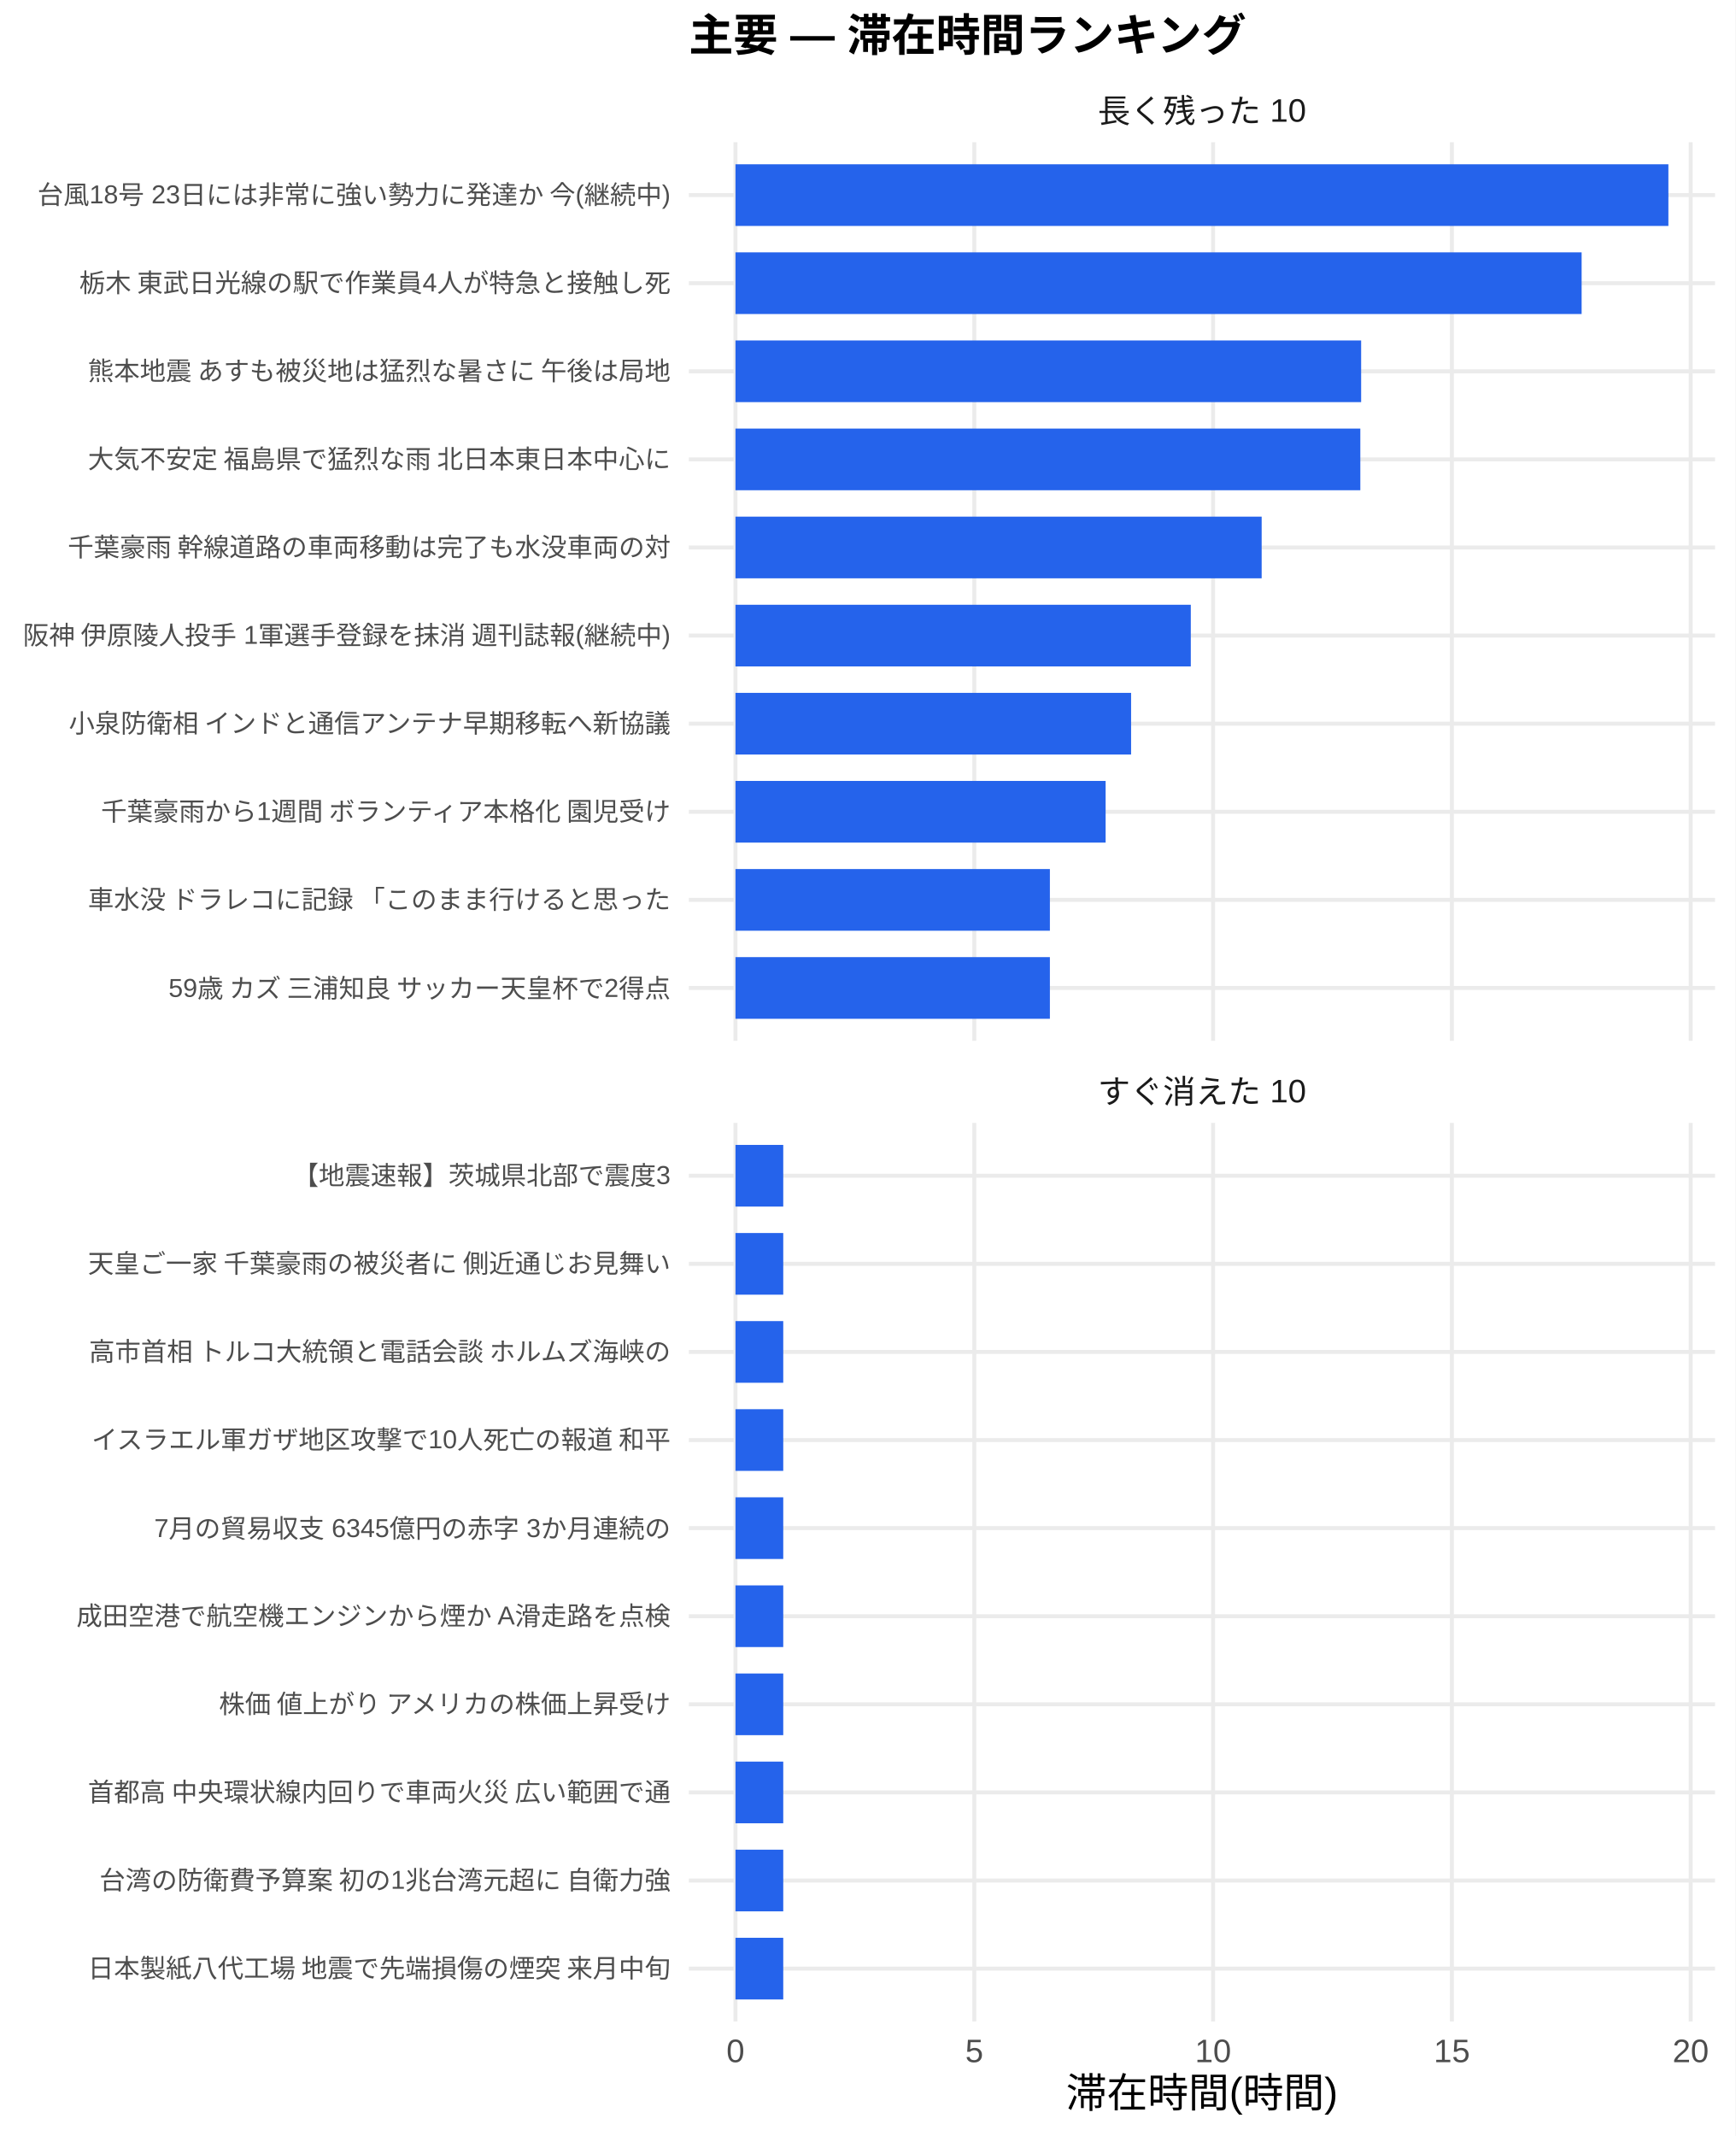
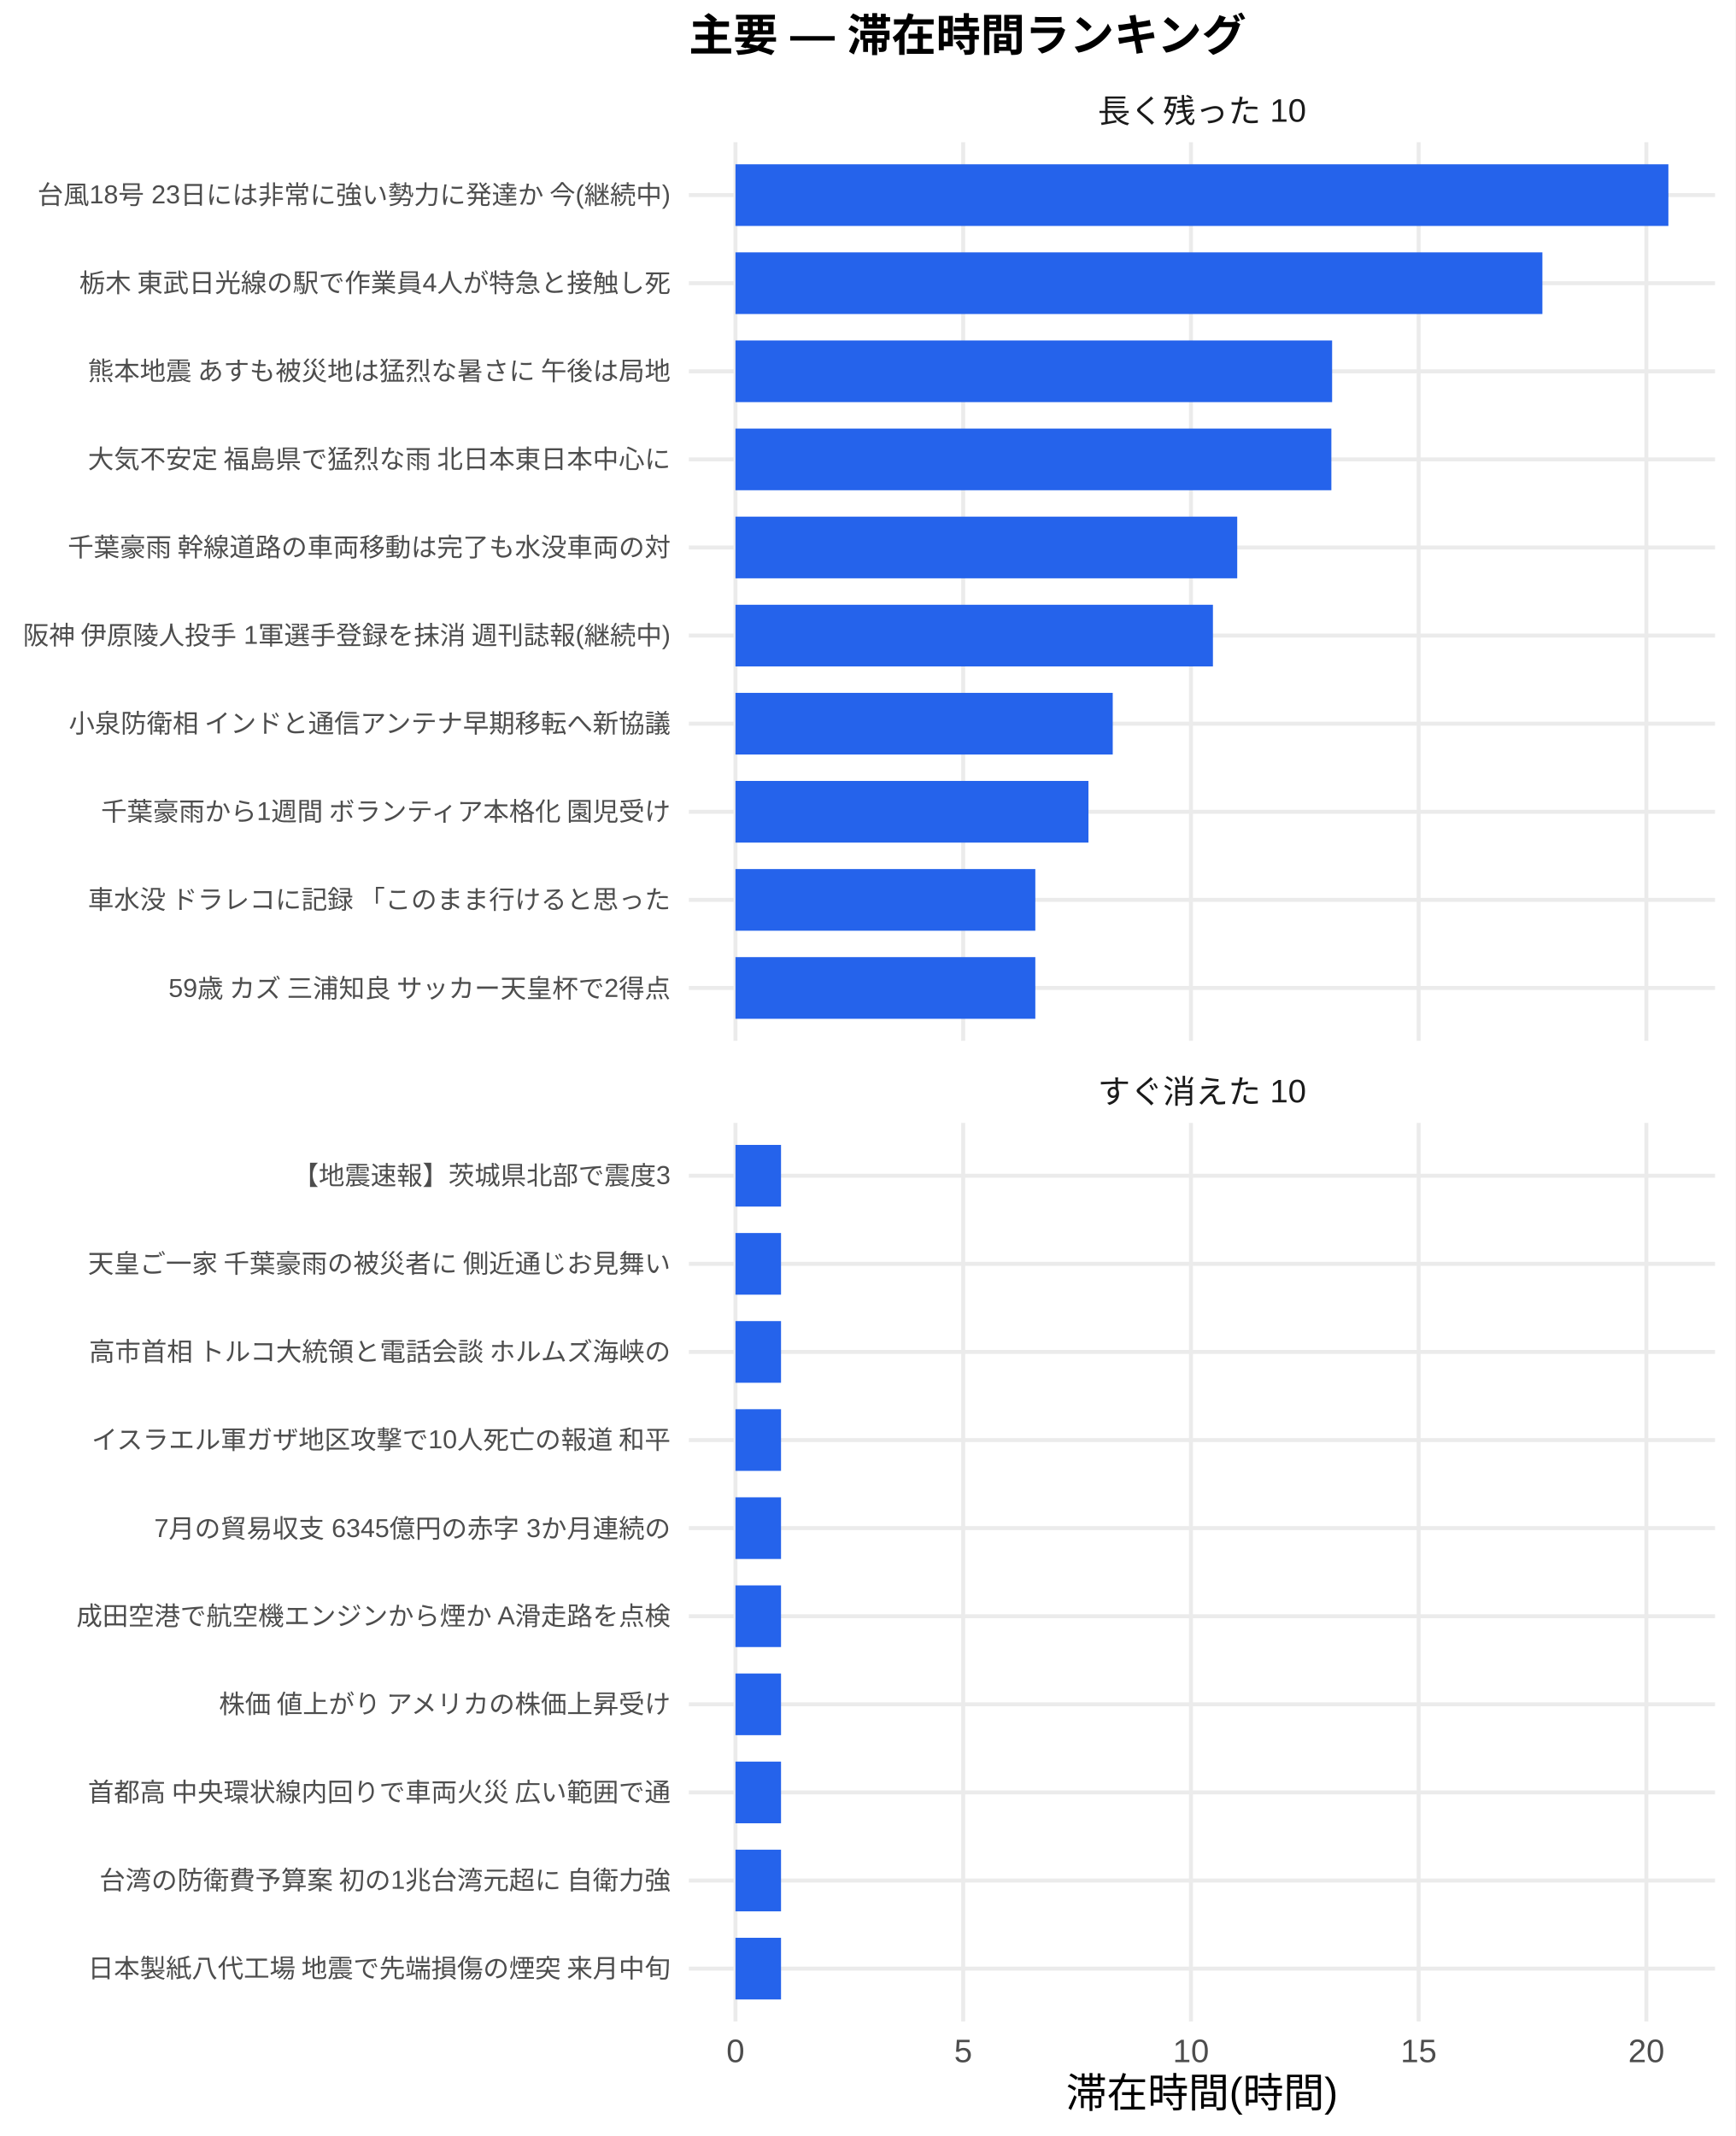
<svg xmlns="http://www.w3.org/2000/svg" width="468.00pt" height="576.00pt" viewBox="0 0 468.00 576.00">
  <g class="svglite">
    <defs>
      <style type="text/css">
    .svglite line, .svglite polyline, .svglite polygon, .svglite path, .svglite rect, .svglite circle {
      fill: none;
      stroke: #000000;
      stroke-linecap: round;
      stroke-linejoin: round;
      stroke-miterlimit: 10.00;
    }
    .svglite text {
      white-space: pre;
    }
    .svglite g.glyphgroup path {
      fill: inherit;
      stroke: none;
    }
  </style>
    </defs>
    <rect width="100%" height="100%" style="stroke: none; fill: #FFFFFF;" />
    <defs>
      <clipPath id="cpMC4wMHw0NjguMDB8MC4wMHw1NzYuMDA=">
        <rect x="0.00" y="0.00" width="468.00" height="576.00" />
      </clipPath>
    </defs>
    <g clip-path="url(#cpMC4wMHw0NjguMDB8MC4wMHw1NzYuMDA=)">
      <rect x="0.00" y="0.00" width="468.00" height="576.00" style="stroke-width: 1.07; stroke: none; fill: #FFFFFF;" />
    </g>
    <defs>
      <clipPath id="cpMTg1Ljc3fDQ2Mi41MnwzOC4zNnwyODAuNjc=">
        <rect x="185.77" y="38.36" width="276.75" height="242.31" />
      </clipPath>
    </defs>
    <g clip-path="url(#cpMTg1Ljc3fDQ2Mi41MnwzOC4zNnwyODAuNjc=)">
      <polyline points="185.77,266.42 462.52,266.42 " style="stroke-width: 1.07; stroke: #EBEBEB; stroke-linecap: butt;" />
      <polyline points="185.77,242.66 462.52,242.66 " style="stroke-width: 1.07; stroke: #EBEBEB; stroke-linecap: butt;" />
      <polyline points="185.77,218.91 462.52,218.91 " style="stroke-width: 1.07; stroke: #EBEBEB; stroke-linecap: butt;" />
      <polyline points="185.77,195.15 462.52,195.15 " style="stroke-width: 1.07; stroke: #EBEBEB; stroke-linecap: butt;" />
      <polyline points="185.77,171.39 462.52,171.39 " style="stroke-width: 1.07; stroke: #EBEBEB; stroke-linecap: butt;" />
      <polyline points="185.77,147.64 462.52,147.64 " style="stroke-width: 1.07; stroke: #EBEBEB; stroke-linecap: butt;" />
      <polyline points="185.77,123.88 462.52,123.88 " style="stroke-width: 1.07; stroke: #EBEBEB; stroke-linecap: butt;" />
      <polyline points="185.77,100.13 462.52,100.13 " style="stroke-width: 1.07; stroke: #EBEBEB; stroke-linecap: butt;" />
      <polyline points="185.77,76.37 462.52,76.37 " style="stroke-width: 1.07; stroke: #EBEBEB; stroke-linecap: butt;" />
      <polyline points="185.77,52.61 462.52,52.61 " style="stroke-width: 1.07; stroke: #EBEBEB; stroke-linecap: butt;" />
      <polyline points="198.35,280.67 198.35,38.36 " style="stroke-width: 1.07; stroke: #EBEBEB; stroke-linecap: butt;" />
-       <polyline points="262.75,280.67 262.75,38.36 " style="stroke-width: 1.07; stroke: #EBEBEB; stroke-linecap: butt;" />
-       <polyline points="327.15,280.67 327.15,38.36 " style="stroke-width: 1.07; stroke: #EBEBEB; stroke-linecap: butt;" />
-       <polyline points="391.55,280.67 391.55,38.36 " style="stroke-width: 1.07; stroke: #EBEBEB; stroke-linecap: butt;" />
-       <polyline points="455.95,280.67 455.95,38.36 " style="stroke-width: 1.07; stroke: #EBEBEB; stroke-linecap: butt;" />
+       <polyline points="259.76,280.67 259.76,38.36 " style="stroke-width: 1.07; stroke: #EBEBEB; stroke-linecap: butt;" />
+       <polyline points="321.18,280.67 321.18,38.36 " style="stroke-width: 1.07; stroke: #EBEBEB; stroke-linecap: butt;" />
+       <polyline points="382.59,280.67 382.59,38.36 " style="stroke-width: 1.07; stroke: #EBEBEB; stroke-linecap: butt;" />
+       <polyline points="444.00,280.67 444.00,38.36 " style="stroke-width: 1.07; stroke: #EBEBEB; stroke-linecap: butt;" />
      <rect x="198.35" y="44.30" width="251.59" height="16.63" style="stroke-width: 1.07; stroke: none; stroke-linecap: butt; stroke-linejoin: miter; fill: #2563EB;" />
-       <rect x="198.35" y="68.05" width="228.19" height="16.63" style="stroke-width: 1.07; stroke: none; stroke-linecap: butt; stroke-linejoin: miter; fill: #2563EB;" />
-       <rect x="198.35" y="91.81" width="168.73" height="16.63" style="stroke-width: 1.07; stroke: none; stroke-linecap: butt; stroke-linejoin: miter; fill: #2563EB;" />
-       <rect x="198.35" y="115.57" width="168.51" height="16.63" style="stroke-width: 1.07; stroke: none; stroke-linecap: butt; stroke-linejoin: miter; fill: #2563EB;" />
-       <rect x="198.35" y="139.32" width="141.90" height="16.63" style="stroke-width: 1.07; stroke: none; stroke-linecap: butt; stroke-linejoin: miter; fill: #2563EB;" />
-       <rect x="198.35" y="163.08" width="122.79" height="16.63" style="stroke-width: 1.07; stroke: none; stroke-linecap: butt; stroke-linejoin: miter; fill: #2563EB;" />
-       <rect x="198.35" y="186.84" width="106.69" height="16.63" style="stroke-width: 1.07; stroke: none; stroke-linecap: butt; stroke-linejoin: miter; fill: #2563EB;" />
-       <rect x="198.35" y="210.59" width="99.82" height="16.63" style="stroke-width: 1.07; stroke: none; stroke-linecap: butt; stroke-linejoin: miter; fill: #2563EB;" />
-       <rect x="198.35" y="234.35" width="84.79" height="16.63" style="stroke-width: 1.07; stroke: none; stroke-linecap: butt; stroke-linejoin: miter; fill: #2563EB;" />
-       <rect x="198.35" y="258.10" width="84.79" height="16.63" style="stroke-width: 1.07; stroke: none; stroke-linecap: butt; stroke-linejoin: miter; fill: #2563EB;" />
+       <rect x="198.35" y="68.05" width="217.61" height="16.63" style="stroke-width: 1.07; stroke: none; stroke-linecap: butt; stroke-linejoin: miter; fill: #2563EB;" />
+       <rect x="198.35" y="91.81" width="160.90" height="16.63" style="stroke-width: 1.07; stroke: none; stroke-linecap: butt; stroke-linejoin: miter; fill: #2563EB;" />
+       <rect x="198.35" y="115.57" width="160.70" height="16.63" style="stroke-width: 1.07; stroke: none; stroke-linecap: butt; stroke-linejoin: miter; fill: #2563EB;" />
+       <rect x="198.35" y="139.32" width="135.31" height="16.63" style="stroke-width: 1.07; stroke: none; stroke-linecap: butt; stroke-linejoin: miter; fill: #2563EB;" />
+       <rect x="198.35" y="163.08" width="128.76" height="16.63" style="stroke-width: 1.07; stroke: none; stroke-linecap: butt; stroke-linejoin: miter; fill: #2563EB;" />
+       <rect x="198.35" y="186.84" width="101.74" height="16.63" style="stroke-width: 1.07; stroke: none; stroke-linecap: butt; stroke-linejoin: miter; fill: #2563EB;" />
+       <rect x="198.35" y="210.59" width="95.19" height="16.63" style="stroke-width: 1.07; stroke: none; stroke-linecap: butt; stroke-linejoin: miter; fill: #2563EB;" />
+       <rect x="198.35" y="234.35" width="80.86" height="16.63" style="stroke-width: 1.07; stroke: none; stroke-linecap: butt; stroke-linejoin: miter; fill: #2563EB;" />
+       <rect x="198.35" y="258.10" width="80.86" height="16.63" style="stroke-width: 1.07; stroke: none; stroke-linecap: butt; stroke-linejoin: miter; fill: #2563EB;" />
    </g>
    <g clip-path="url(#cpMC4wMHw0NjguMDB8MC4wMHw1NzYuMDA=)">
</g>
    <defs>
      <clipPath id="cpMTg1Ljc3fDQ2Mi41MnwzMDIuODB8NTQ1LjEy">
        <rect x="185.77" y="302.80" width="276.75" height="242.31" />
      </clipPath>
    </defs>
    <g clip-path="url(#cpMTg1Ljc3fDQ2Mi41MnwzMDIuODB8NTQ1LjEy)">
      <polyline points="185.77,530.86 462.52,530.86 " style="stroke-width: 1.07; stroke: #EBEBEB; stroke-linecap: butt;" />
      <polyline points="185.77,507.11 462.52,507.11 " style="stroke-width: 1.07; stroke: #EBEBEB; stroke-linecap: butt;" />
      <polyline points="185.77,483.35 462.52,483.35 " style="stroke-width: 1.07; stroke: #EBEBEB; stroke-linecap: butt;" />
      <polyline points="185.77,459.59 462.52,459.59 " style="stroke-width: 1.07; stroke: #EBEBEB; stroke-linecap: butt;" />
      <polyline points="185.77,435.84 462.52,435.84 " style="stroke-width: 1.07; stroke: #EBEBEB; stroke-linecap: butt;" />
      <polyline points="185.77,412.08 462.52,412.08 " style="stroke-width: 1.07; stroke: #EBEBEB; stroke-linecap: butt;" />
      <polyline points="185.77,388.33 462.52,388.33 " style="stroke-width: 1.07; stroke: #EBEBEB; stroke-linecap: butt;" />
      <polyline points="185.77,364.57 462.52,364.57 " style="stroke-width: 1.07; stroke: #EBEBEB; stroke-linecap: butt;" />
      <polyline points="185.77,340.81 462.52,340.81 " style="stroke-width: 1.07; stroke: #EBEBEB; stroke-linecap: butt;" />
      <polyline points="185.77,317.06 462.52,317.06 " style="stroke-width: 1.07; stroke: #EBEBEB; stroke-linecap: butt;" />
      <polyline points="198.35,545.12 198.35,302.80 " style="stroke-width: 1.07; stroke: #EBEBEB; stroke-linecap: butt;" />
-       <polyline points="262.75,545.12 262.75,302.80 " style="stroke-width: 1.07; stroke: #EBEBEB; stroke-linecap: butt;" />
-       <polyline points="327.15,545.12 327.15,302.80 " style="stroke-width: 1.07; stroke: #EBEBEB; stroke-linecap: butt;" />
-       <polyline points="391.55,545.12 391.55,302.80 " style="stroke-width: 1.07; stroke: #EBEBEB; stroke-linecap: butt;" />
-       <polyline points="455.95,545.12 455.95,302.80 " style="stroke-width: 1.07; stroke: #EBEBEB; stroke-linecap: butt;" />
-       <rect x="198.35" y="308.74" width="12.88" height="16.63" style="stroke-width: 1.07; stroke: none; stroke-linecap: butt; stroke-linejoin: miter; fill: #2563EB;" />
-       <rect x="198.35" y="332.50" width="12.88" height="16.63" style="stroke-width: 1.07; stroke: none; stroke-linecap: butt; stroke-linejoin: miter; fill: #2563EB;" />
-       <rect x="198.35" y="356.25" width="12.88" height="16.63" style="stroke-width: 1.07; stroke: none; stroke-linecap: butt; stroke-linejoin: miter; fill: #2563EB;" />
-       <rect x="198.35" y="380.01" width="12.88" height="16.63" style="stroke-width: 1.07; stroke: none; stroke-linecap: butt; stroke-linejoin: miter; fill: #2563EB;" />
-       <rect x="198.35" y="403.77" width="12.88" height="16.63" style="stroke-width: 1.07; stroke: none; stroke-linecap: butt; stroke-linejoin: miter; fill: #2563EB;" />
-       <rect x="198.35" y="427.52" width="12.88" height="16.63" style="stroke-width: 1.07; stroke: none; stroke-linecap: butt; stroke-linejoin: miter; fill: #2563EB;" />
-       <rect x="198.35" y="451.28" width="12.88" height="16.63" style="stroke-width: 1.07; stroke: none; stroke-linecap: butt; stroke-linejoin: miter; fill: #2563EB;" />
-       <rect x="198.35" y="475.04" width="12.88" height="16.63" style="stroke-width: 1.07; stroke: none; stroke-linecap: butt; stroke-linejoin: miter; fill: #2563EB;" />
-       <rect x="198.35" y="498.79" width="12.88" height="16.63" style="stroke-width: 1.07; stroke: none; stroke-linecap: butt; stroke-linejoin: miter; fill: #2563EB;" />
-       <rect x="198.35" y="522.55" width="12.88" height="16.63" style="stroke-width: 1.07; stroke: none; stroke-linecap: butt; stroke-linejoin: miter; fill: #2563EB;" />
+       <polyline points="259.76,545.12 259.76,302.80 " style="stroke-width: 1.07; stroke: #EBEBEB; stroke-linecap: butt;" />
+       <polyline points="321.18,545.12 321.18,302.80 " style="stroke-width: 1.07; stroke: #EBEBEB; stroke-linecap: butt;" />
+       <polyline points="382.59,545.12 382.59,302.80 " style="stroke-width: 1.07; stroke: #EBEBEB; stroke-linecap: butt;" />
+       <polyline points="444.00,545.12 444.00,302.80 " style="stroke-width: 1.07; stroke: #EBEBEB; stroke-linecap: butt;" />
+       <rect x="198.35" y="308.74" width="12.28" height="16.63" style="stroke-width: 1.07; stroke: none; stroke-linecap: butt; stroke-linejoin: miter; fill: #2563EB;" />
+       <rect x="198.35" y="332.50" width="12.28" height="16.63" style="stroke-width: 1.07; stroke: none; stroke-linecap: butt; stroke-linejoin: miter; fill: #2563EB;" />
+       <rect x="198.35" y="356.25" width="12.28" height="16.63" style="stroke-width: 1.07; stroke: none; stroke-linecap: butt; stroke-linejoin: miter; fill: #2563EB;" />
+       <rect x="198.35" y="380.01" width="12.28" height="16.63" style="stroke-width: 1.07; stroke: none; stroke-linecap: butt; stroke-linejoin: miter; fill: #2563EB;" />
+       <rect x="198.35" y="403.77" width="12.28" height="16.63" style="stroke-width: 1.07; stroke: none; stroke-linecap: butt; stroke-linejoin: miter; fill: #2563EB;" />
+       <rect x="198.35" y="427.52" width="12.28" height="16.63" style="stroke-width: 1.07; stroke: none; stroke-linecap: butt; stroke-linejoin: miter; fill: #2563EB;" />
+       <rect x="198.35" y="451.28" width="12.28" height="16.63" style="stroke-width: 1.07; stroke: none; stroke-linecap: butt; stroke-linejoin: miter; fill: #2563EB;" />
+       <rect x="198.35" y="475.04" width="12.28" height="16.63" style="stroke-width: 1.07; stroke: none; stroke-linecap: butt; stroke-linejoin: miter; fill: #2563EB;" />
+       <rect x="198.35" y="498.79" width="12.28" height="16.63" style="stroke-width: 1.07; stroke: none; stroke-linecap: butt; stroke-linejoin: miter; fill: #2563EB;" />
+       <rect x="198.35" y="522.55" width="12.28" height="16.63" style="stroke-width: 1.07; stroke: none; stroke-linecap: butt; stroke-linejoin: miter; fill: #2563EB;" />
    </g>
    <g clip-path="url(#cpMC4wMHw0NjguMDB8MC4wMHw1NzYuMDA=)">
</g>
    <defs>
      <clipPath id="cpMTg1Ljc3fDQ2Mi41MnwyODYuMTV8MzAyLjgw">
        <rect x="185.77" y="286.15" width="276.75" height="16.65" />
      </clipPath>
    </defs>
    <g clip-path="url(#cpMTg1Ljc3fDQ2Mi41MnwyODYuMTV8MzAyLjgw)">
      <text x="324.15" y="297.50" text-anchor="middle" style="font-size: 8.80px;fill: #1A1A1A; font-family: &quot;Liberation Sans&quot;;" textLength="56.20px" lengthAdjust="spacingAndGlyphs">すぐ消えた 10</text>
    </g>
    <g clip-path="url(#cpMC4wMHw0NjguMDB8MC4wMHw1NzYuMDA=)">
</g>
    <defs>
      <clipPath id="cpMTg1Ljc3fDQ2Mi41MnwyMS43MXwzOC4zNg==">
        <rect x="185.77" y="21.71" width="276.75" height="16.65" />
      </clipPath>
    </defs>
    <g clip-path="url(#cpMTg1Ljc3fDQ2Mi41MnwyMS43MXwzOC4zNg==)">
      <text x="324.15" y="33.06" text-anchor="middle" style="font-size: 8.80px;fill: #1A1A1A; font-family: &quot;Liberation Sans&quot;;" textLength="56.20px" lengthAdjust="spacingAndGlyphs">長く残った 10</text>
    </g>
    <g clip-path="url(#cpMC4wMHw0NjguMDB8MC4wMHw1NzYuMDA=)">
      <text x="198.35" y="556.10" text-anchor="middle" style="font-size: 8.80px;fill: #4D4D4D; font-family: &quot;Liberation Sans&quot;;" textLength="4.89px" lengthAdjust="spacingAndGlyphs">0</text>
-       <text x="262.75" y="556.10" text-anchor="middle" style="font-size: 8.80px;fill: #4D4D4D; font-family: &quot;Liberation Sans&quot;;" textLength="4.89px" lengthAdjust="spacingAndGlyphs">5</text>
-       <text x="327.15" y="556.10" text-anchor="middle" style="font-size: 8.80px;fill: #4D4D4D; font-family: &quot;Liberation Sans&quot;;" textLength="9.78px" lengthAdjust="spacingAndGlyphs">10</text>
-       <text x="391.55" y="556.10" text-anchor="middle" style="font-size: 8.80px;fill: #4D4D4D; font-family: &quot;Liberation Sans&quot;;" textLength="9.78px" lengthAdjust="spacingAndGlyphs">15</text>
-       <text x="455.95" y="556.10" text-anchor="middle" style="font-size: 8.80px;fill: #4D4D4D; font-family: &quot;Liberation Sans&quot;;" textLength="9.78px" lengthAdjust="spacingAndGlyphs">20</text>
+       <text x="259.76" y="556.10" text-anchor="middle" style="font-size: 8.80px;fill: #4D4D4D; font-family: &quot;Liberation Sans&quot;;" textLength="4.89px" lengthAdjust="spacingAndGlyphs">5</text>
+       <text x="321.18" y="556.10" text-anchor="middle" style="font-size: 8.80px;fill: #4D4D4D; font-family: &quot;Liberation Sans&quot;;" textLength="9.78px" lengthAdjust="spacingAndGlyphs">10</text>
+       <text x="382.59" y="556.10" text-anchor="middle" style="font-size: 8.80px;fill: #4D4D4D; font-family: &quot;Liberation Sans&quot;;" textLength="9.78px" lengthAdjust="spacingAndGlyphs">15</text>
+       <text x="444.00" y="556.10" text-anchor="middle" style="font-size: 8.80px;fill: #4D4D4D; font-family: &quot;Liberation Sans&quot;;" textLength="9.78px" lengthAdjust="spacingAndGlyphs">20</text>
      <text x="180.84" y="268.83" text-anchor="end" style="font-size: 7.00px;fill: #4D4D4D; font-family: &quot;Liberation Sans&quot;;" textLength="138.42px" lengthAdjust="spacingAndGlyphs">59歳 カズ 三浦知良 サッカー天皇杯で2得点 </text>
      <text x="180.84" y="245.07" text-anchor="end" style="font-size: 7.00px;fill: #4D4D4D; font-family: &quot;Liberation Sans&quot;;" textLength="157.88px" lengthAdjust="spacingAndGlyphs">車水没 ドラレコに記録 「このまま行けると思った</text>
      <text x="180.84" y="221.31" text-anchor="end" style="font-size: 7.00px;fill: #4D4D4D; font-family: &quot;Liberation Sans&quot;;" textLength="154.77px" lengthAdjust="spacingAndGlyphs">千葉豪雨から1週間 ボランティア本格化 園児受け</text>
      <text x="180.84" y="197.56" text-anchor="end" style="font-size: 7.00px;fill: #4D4D4D; font-family: &quot;Liberation Sans&quot;;" textLength="162.94px" lengthAdjust="spacingAndGlyphs">小泉防衛相 インドと通信アンテナ早期移転へ新協議</text>
      <text x="180.84" y="173.80" text-anchor="end" style="font-size: 7.00px;fill: #4D4D4D; font-family: &quot;Liberation Sans&quot;;" textLength="175.36px" lengthAdjust="spacingAndGlyphs">阪神 伊原陵人投手 1軍選手登録を抹消 週刊誌報(継続中)</text>
      <text x="180.84" y="150.05" text-anchor="end" style="font-size: 7.00px;fill: #4D4D4D; font-family: &quot;Liberation Sans&quot;;" textLength="162.94px" lengthAdjust="spacingAndGlyphs">千葉豪雨 幹線道路の車両移動は完了も水没車両の対</text>
      <text x="180.84" y="126.29" text-anchor="end" style="font-size: 7.00px;fill: #4D4D4D; font-family: &quot;Liberation Sans&quot;;" textLength="157.88px" lengthAdjust="spacingAndGlyphs">大気不安定 福島県で猛烈な雨 北日本東日本中心に</text>
      <text x="180.84" y="102.53" text-anchor="end" style="font-size: 7.00px;fill: #4D4D4D; font-family: &quot;Liberation Sans&quot;;" textLength="157.88px" lengthAdjust="spacingAndGlyphs">熊本地震 あすも被災地は猛烈な暑さに 午後は局地</text>
      <text x="180.84" y="78.78" text-anchor="end" style="font-size: 7.00px;fill: #4D4D4D; font-family: &quot;Liberation Sans&quot;;" textLength="159.83px" lengthAdjust="spacingAndGlyphs">栃木 東武日光線の駅で作業員4人が特急と接触し死</text>
      <text x="180.84" y="55.02" text-anchor="end" style="font-size: 7.00px;fill: #4D4D4D; font-family: &quot;Liberation Sans&quot;;" textLength="171.09px" lengthAdjust="spacingAndGlyphs">台風18号 23日には非常に強い勢力に発達か 今(継続中)</text>
      <text x="180.84" y="533.27" text-anchor="end" style="font-size: 7.00px;fill: #4D4D4D; font-family: &quot;Liberation Sans&quot;;" textLength="157.88px" lengthAdjust="spacingAndGlyphs">日本製紙八代工場 地震で先端損傷の煙突 来月中旬</text>
      <text x="180.84" y="509.51" text-anchor="end" style="font-size: 7.00px;fill: #4D4D4D; font-family: &quot;Liberation Sans&quot;;" textLength="154.77px" lengthAdjust="spacingAndGlyphs">台湾の防衛費予算案 初の1兆台湾元超に 自衛力強</text>
      <text x="180.84" y="485.76" text-anchor="end" style="font-size: 7.00px;fill: #4D4D4D; font-family: &quot;Liberation Sans&quot;;" textLength="157.88px" lengthAdjust="spacingAndGlyphs">首都高 中央環状線内回りで車両火災 広い範囲で通</text>
      <text x="180.84" y="462.00" text-anchor="end" style="font-size: 7.00px;fill: #4D4D4D; font-family: &quot;Liberation Sans&quot;;" textLength="122.88px" lengthAdjust="spacingAndGlyphs">株価 値上がり アメリカの株価上昇受け</text>
      <text x="180.84" y="438.25" text-anchor="end" style="font-size: 7.00px;fill: #4D4D4D; font-family: &quot;Liberation Sans&quot;;" textLength="160.22px" lengthAdjust="spacingAndGlyphs">成田空港で航空機エンジンから煙か A滑走路を点検</text>
      <text x="180.84" y="414.49" text-anchor="end" style="font-size: 7.00px;fill: #4D4D4D; font-family: &quot;Liberation Sans&quot;;" textLength="139.22px" lengthAdjust="spacingAndGlyphs">7月の貿易収支 6345億円の赤字 3か月連続の</text>
      <text x="180.84" y="390.73" text-anchor="end" style="font-size: 7.00px;fill: #4D4D4D; font-family: &quot;Liberation Sans&quot;;" textLength="156.72px" lengthAdjust="spacingAndGlyphs">イスラエル軍ガザ地区攻撃で10人死亡の報道 和平</text>
      <text x="180.84" y="366.98" text-anchor="end" style="font-size: 7.00px;fill: #4D4D4D; font-family: &quot;Liberation Sans&quot;;" textLength="157.88px" lengthAdjust="spacingAndGlyphs">高市首相 トルコ大統領と電話会談 ホルムズ海峡の</text>
      <text x="180.84" y="343.22" text-anchor="end" style="font-size: 7.00px;fill: #4D4D4D; font-family: &quot;Liberation Sans&quot;;" textLength="157.88px" lengthAdjust="spacingAndGlyphs">天皇ご一家 千葉豪雨の被災者に 側近通じお見舞い</text>
      <text x="180.84" y="319.47" text-anchor="end" style="font-size: 7.00px;fill: #4D4D4D; font-family: &quot;Liberation Sans&quot;;" textLength="101.89px" lengthAdjust="spacingAndGlyphs">【地震速報】茨城県北部で震度3</text>
      <text x="324.15" y="568.24" text-anchor="middle" style="font-size: 11.00px; font-family: &quot;Liberation Sans&quot;;" textLength="73.31px" lengthAdjust="spacingAndGlyphs">滞在時間(時間)</text>
      <text x="185.77" y="13.74" style="font-size: 12.00px; font-weight: bold; font-family: &quot;Liberation Sans&quot;;" textLength="150.66px" lengthAdjust="spacingAndGlyphs">主要 — 滞在時間ランキング</text>
    </g>
  </g>
</svg>
